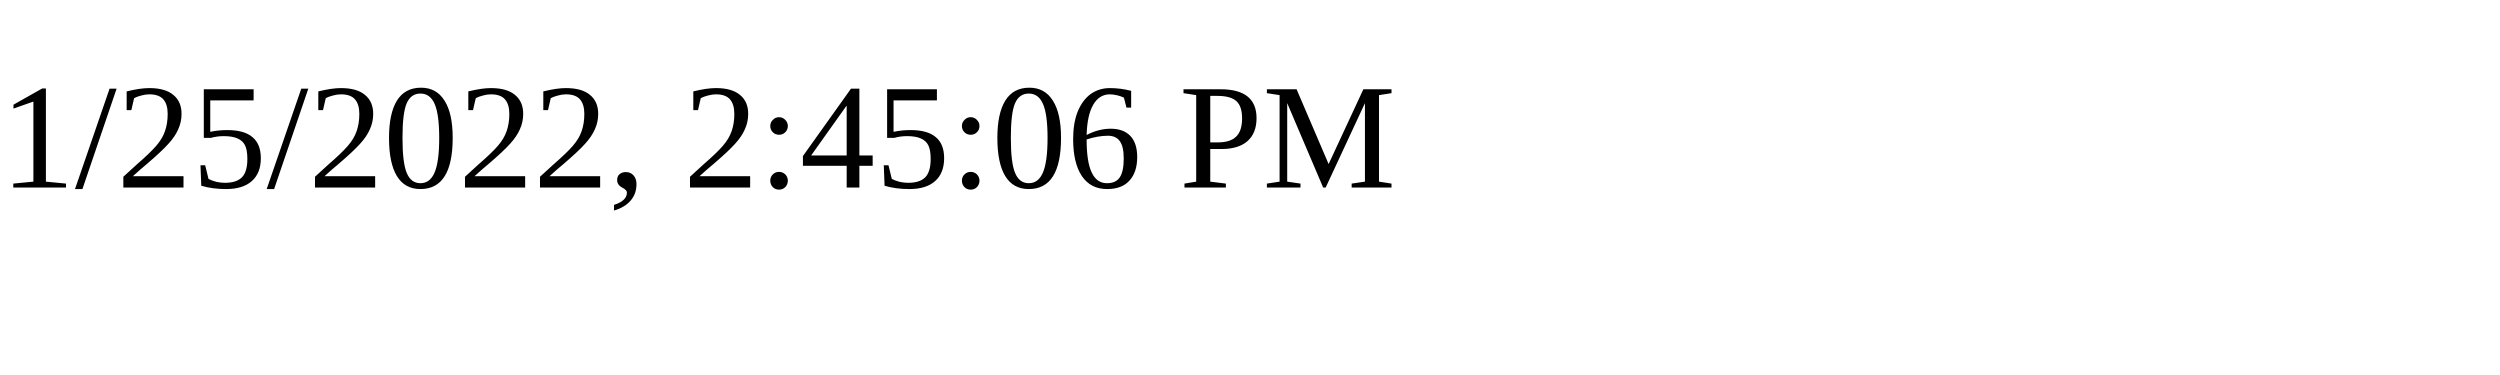
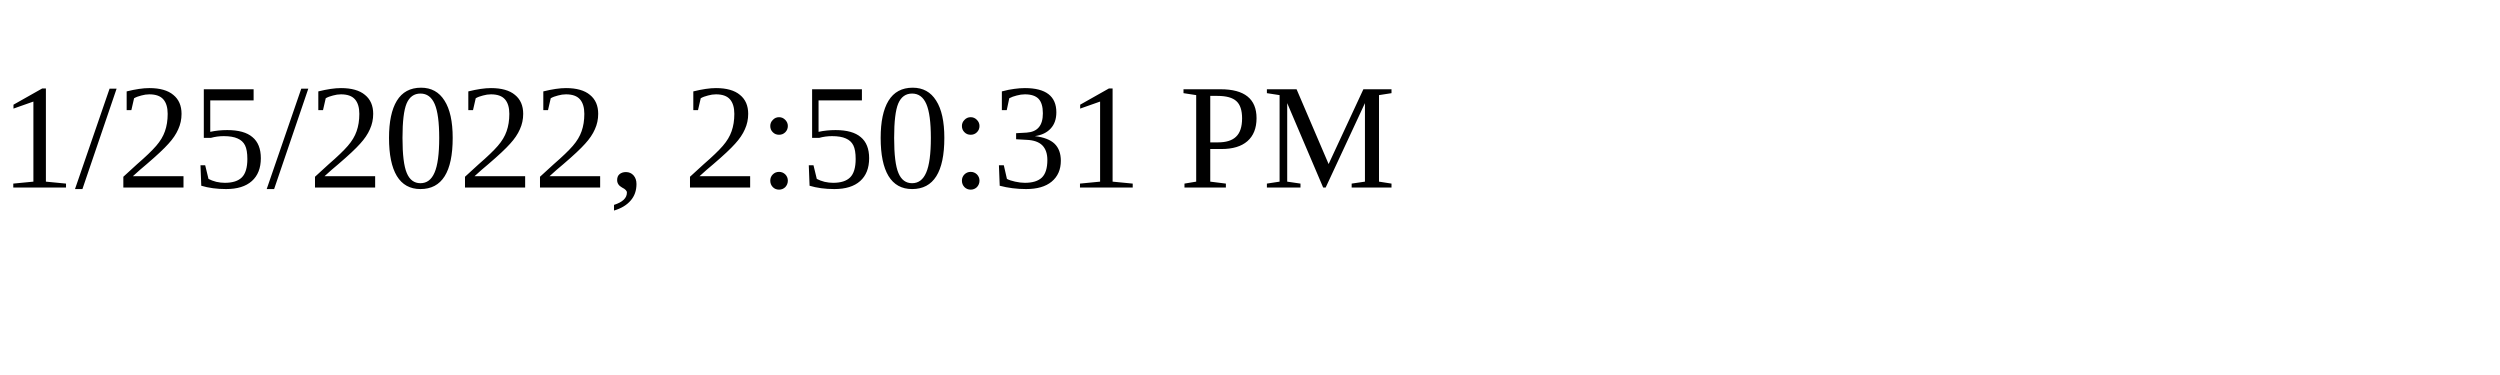
<svg xmlns="http://www.w3.org/2000/svg" height="30" width="200">
-   <text x="0" y="15">1/25/2022, 2:45:06 PM</text>
+   <text x="0" y="15">1/25/2022, 2:50:31 PM</text>
</svg>
